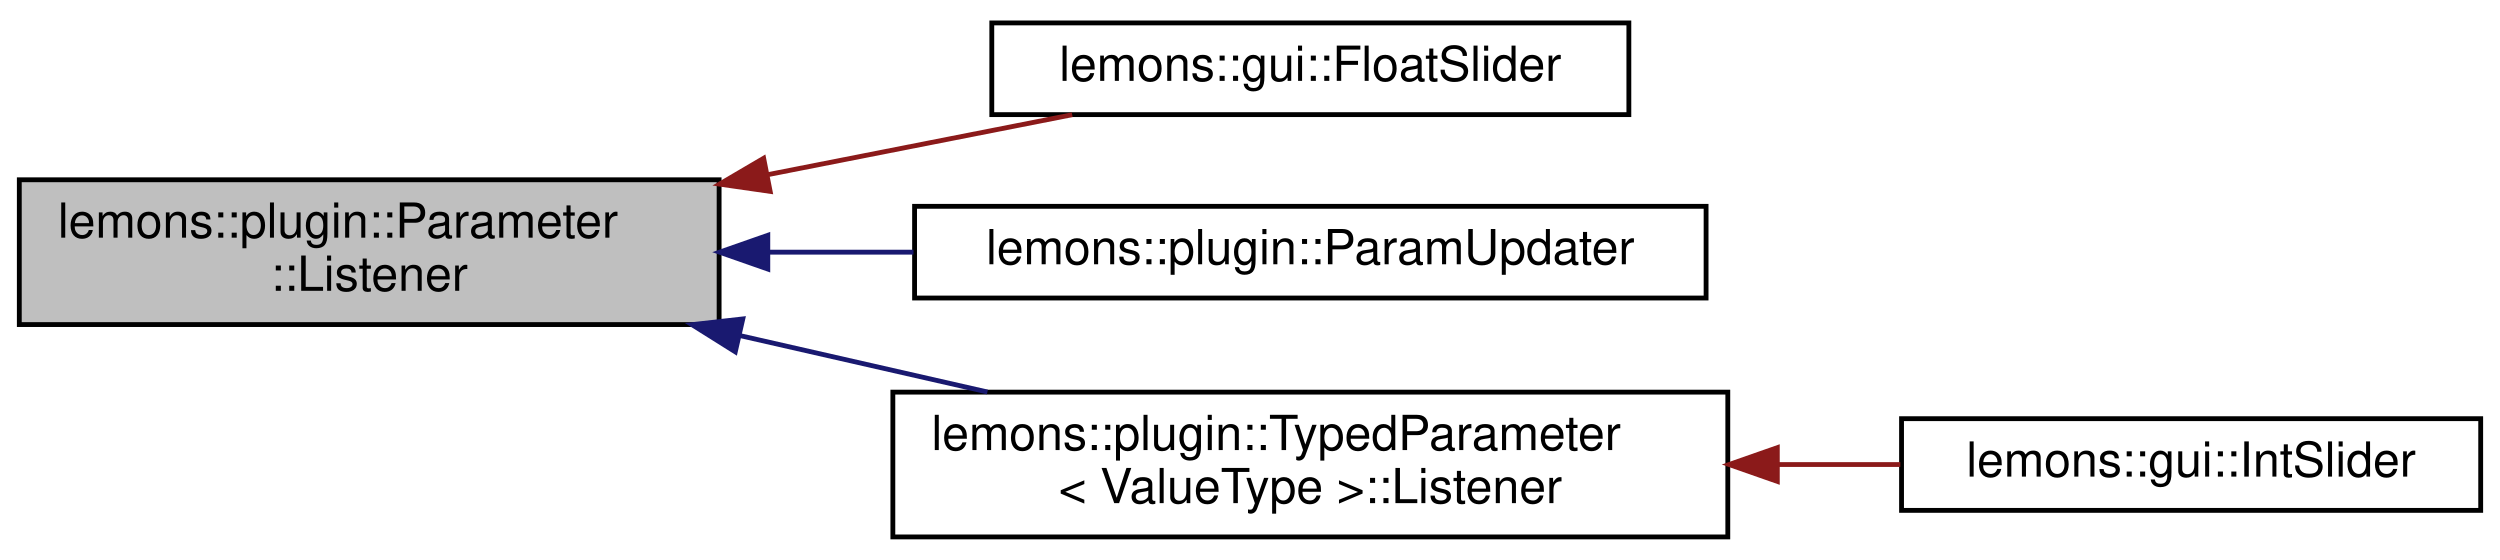
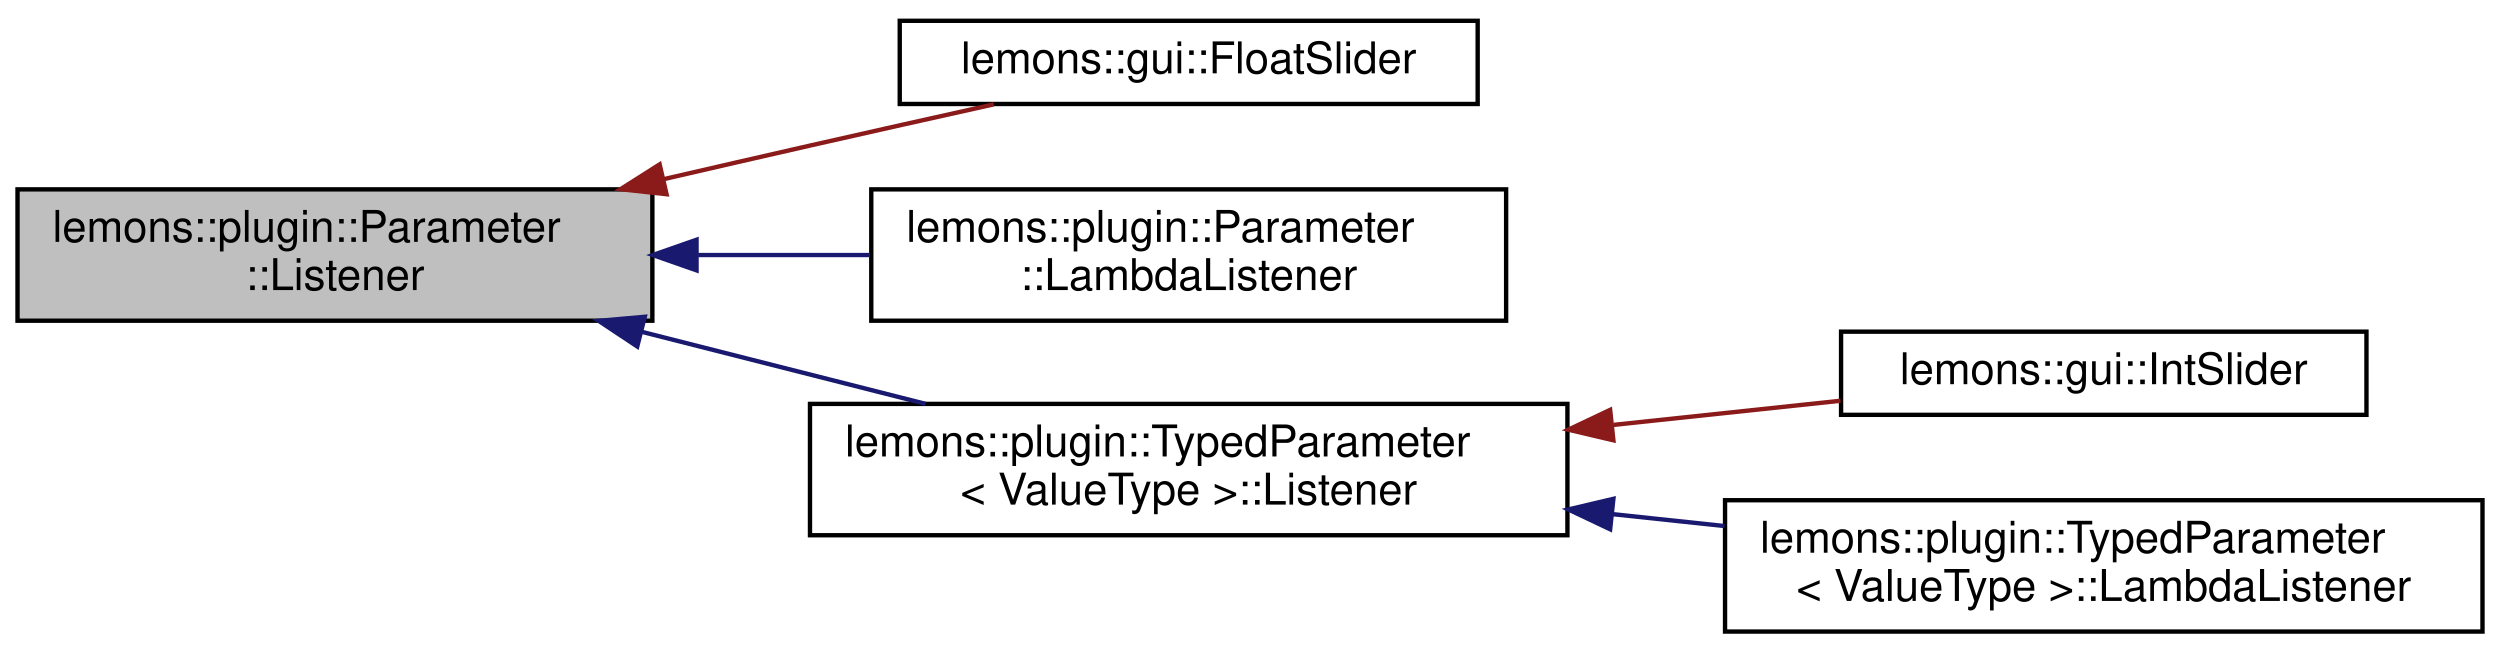
- <svg xmlns="http://www.w3.org/2000/svg" xmlns:xlink="http://www.w3.org/1999/xlink" width="518pt" height="116pt" viewBox="0.00 0.00 518.00 115.50">
-   <g id="graph0" class="graph" transform="scale(1 1) rotate(0) translate(4 111.5)">
+ <svg xmlns="http://www.w3.org/2000/svg" xmlns:xlink="http://www.w3.org/1999/xlink" width="571pt" height="149pt" viewBox="0.00 0.00 571.00 148.50">
+   <g id="graph0" class="graph" transform="scale(1 1) rotate(0) translate(4 144.5)">
    <g id="node1" class="node">
      <g id="a_node1">
        <a xlink:title="A Listener class that will be notified when aspects of a Parameter change.">
-           <polygon fill="#bfbfbf" stroke="black" points="0,-44.5 0,-74.5 145,-74.5 145,-44.5 0,-44.5" />
-           <text text-anchor="start" x="8" y="-62.5" font-family="Helvetica,sans-Serif" font-size="10.00">lemons::plugin::Parameter</text>
-           <text text-anchor="middle" x="72.5" y="-51.5" font-family="Helvetica,sans-Serif" font-size="10.00">::Listener</text>
+           <polygon fill="#bfbfbf" stroke="black" points="0,-71.5 0,-101.5 145,-101.5 145,-71.5 0,-71.5" />
+           <text text-anchor="start" x="8" y="-89.5" font-family="Helvetica,sans-Serif" font-size="10.00">lemons::plugin::Parameter</text>
+           <text text-anchor="middle" x="72.5" y="-78.5" font-family="Helvetica,sans-Serif" font-size="10.00">::Listener</text>
        </a>
      </g>
    </g>
    <g id="node2" class="node">
      <g id="a_node2">
        <a xlink:href="classlemons_1_1gui_1_1_float_slider.html" target="_top" xlink:title="Plugin slider that attaches to a float parameter.">
-           <polygon fill="none" stroke="black" points="201.5,-88 201.5,-107 333.5,-107 333.5,-88 201.5,-88" />
-           <text text-anchor="middle" x="267.5" y="-95" font-family="Helvetica,sans-Serif" font-size="10.00">lemons::gui::FloatSlider</text>
+           <polygon fill="none" stroke="black" points="201.5,-121 201.5,-140 333.5,-140 333.5,-121 201.5,-121" />
+           <text text-anchor="middle" x="267.5" y="-128" font-family="Helvetica,sans-Serif" font-size="10.00">lemons::gui::FloatSlider</text>
        </a>
      </g>
    </g>
    <g id="edge1" class="edge">
-       <path fill="none" stroke="#8b1a1a" d="M155.19,-75.58C176.64,-79.81 199.09,-84.23 218.16,-87.98" />
-       <polygon fill="#8b1a1a" stroke="#8b1a1a" points="155.58,-72.09 145.09,-73.6 154.23,-78.96 155.58,-72.09" />
+       <path fill="none" stroke="#8b1a1a" d="M147.49,-103.81C158.72,-106.4 170.16,-109.04 181,-111.5 194.64,-114.6 209.52,-117.93 222.99,-120.92" />
+       <polygon fill="#8b1a1a" stroke="#8b1a1a" points="148.24,-100.39 137.71,-101.54 146.66,-107.21 148.24,-100.39" />
    </g>
    <g id="node3" class="node">
      <g id="a_node3">
-         <a xlink:href="structlemons_1_1plugin_1_1_param_updater.html" target="_top" xlink:title="A listener class that calls lambda functions when a parameter's value or gesture state changes.">
-           <polygon fill="none" stroke="black" points="185.5,-50 185.5,-69 349.5,-69 349.5,-50 185.5,-50" />
-           <text text-anchor="middle" x="267.5" y="-57" font-family="Helvetica,sans-Serif" font-size="10.00">lemons::plugin::ParamUpdater</text>
+         <a xlink:href="structlemons_1_1plugin_1_1_parameter_1_1_lambda_listener.html" target="_top" xlink:title="A listener class that fires lambdas for each callback.">
+           <polygon fill="none" stroke="black" points="195,-71.5 195,-101.5 340,-101.5 340,-71.5 195,-71.5" />
+           <text text-anchor="start" x="203" y="-89.5" font-family="Helvetica,sans-Serif" font-size="10.00">lemons::plugin::Parameter</text>
+           <text text-anchor="middle" x="267.5" y="-78.5" font-family="Helvetica,sans-Serif" font-size="10.00">::LambdaListener</text>
        </a>
      </g>
    </g>
    <g id="edge2" class="edge">
-       <path fill="none" stroke="midnightblue" d="M155.33,-59.5C165.24,-59.5 175.36,-59.5 185.27,-59.5" />
-       <polygon fill="midnightblue" stroke="midnightblue" points="155.09,-56 145.09,-59.5 155.09,-63 155.09,-56" />
+       <path fill="none" stroke="midnightblue" d="M155.46,-86.5C168.5,-86.5 181.91,-86.5 194.7,-86.5" />
+       <polygon fill="midnightblue" stroke="midnightblue" points="155.09,-83 145.09,-86.5 155.09,-90 155.09,-83" />
    </g>
    <g id="node4" class="node">
      <g id="a_node4">
        <a xlink:href="structlemons_1_1plugin_1_1_typed_parameter_1_1_listener.html" target="_top" xlink:title="A class that will recieve updates when aspects of a TypedParameter change.">
-           <polygon fill="none" stroke="black" points="181,-0.5 181,-30.5 354,-30.5 354,-0.5 181,-0.5" />
-           <text text-anchor="start" x="189" y="-18.5" font-family="Helvetica,sans-Serif" font-size="10.00">lemons::plugin::TypedParameter</text>
-           <text text-anchor="middle" x="267.5" y="-7.5" font-family="Helvetica,sans-Serif" font-size="10.00">&lt; ValueType &gt;::Listener</text>
+           <polygon fill="none" stroke="black" points="181,-22.5 181,-52.5 354,-52.5 354,-22.5 181,-22.5" />
+           <text text-anchor="start" x="189" y="-40.5" font-family="Helvetica,sans-Serif" font-size="10.00">lemons::plugin::TypedParameter</text>
+           <text text-anchor="middle" x="267.5" y="-29.5" font-family="Helvetica,sans-Serif" font-size="10.00">&lt; ValueType &gt;::Listener</text>
        </a>
      </g>
    </g>
    <g id="edge3" class="edge">
-       <path fill="none" stroke="midnightblue" d="M149.25,-42.23C166.21,-38.36 184.07,-34.29 200.59,-30.53" />
-       <polygon fill="midnightblue" stroke="midnightblue" points="148.35,-38.85 139.38,-44.48 149.91,-45.67 148.35,-38.85" />
+       <path fill="none" stroke="midnightblue" d="M142.62,-68.95C163.82,-63.57 186.93,-57.7 207.39,-52.51" />
+       <polygon fill="midnightblue" stroke="midnightblue" points="141.55,-65.61 132.72,-71.47 143.27,-72.4 141.55,-65.61" />
    </g>
    <g id="node5" class="node">
      <g id="a_node5">
        <a xlink:href="classlemons_1_1gui_1_1_int_slider.html" target="_top" xlink:title="Plugin slider that attaches to an integer parameter.">
-           <polygon fill="none" stroke="black" points="390,-6 390,-25 510,-25 510,-6 390,-6" />
-           <text text-anchor="middle" x="450" y="-13" font-family="Helvetica,sans-Serif" font-size="10.00">lemons::gui::IntSlider</text>
+           <polygon fill="none" stroke="black" points="416.5,-50 416.5,-69 536.5,-69 536.5,-50 416.5,-50" />
+           <text text-anchor="middle" x="476.5" y="-57" font-family="Helvetica,sans-Serif" font-size="10.00">lemons::gui::IntSlider</text>
        </a>
      </g>
    </g>
    <g id="edge4" class="edge">
-       <path fill="none" stroke="#8b1a1a" d="M364.39,-15.5C373.02,-15.5 381.57,-15.5 389.74,-15.5" />
-       <polygon fill="#8b1a1a" stroke="#8b1a1a" points="364.26,-12 354.26,-15.5 364.26,-19 364.26,-12" />
+       <path fill="none" stroke="#8b1a1a" d="M364.55,-47.71C382.22,-49.59 400.19,-51.5 416.37,-53.22" />
+       <polygon fill="#8b1a1a" stroke="#8b1a1a" points="364.5,-44.18 354.19,-46.61 363.76,-51.14 364.5,-44.18" />
+     </g>
+     <g id="node6" class="node">
+       <g id="a_node6">
+         <a xlink:href="structlemons_1_1plugin_1_1_typed_parameter_1_1_lambda_listener.html" target="_top" xlink:title="A listener that fires lambdas for each callback.">
+           <polygon fill="none" stroke="black" points="390,-0.5 390,-30.5 563,-30.5 563,-0.5 390,-0.5" />
+           <text text-anchor="start" x="398" y="-18.5" font-family="Helvetica,sans-Serif" font-size="10.00">lemons::plugin::TypedParameter</text>
+           <text text-anchor="middle" x="476.5" y="-7.5" font-family="Helvetica,sans-Serif" font-size="10.00">&lt; ValueType &gt;::LambdaListener</text>
+         </a>
+       </g>
+     </g>
+     <g id="edge5" class="edge">
+       <path fill="none" stroke="midnightblue" d="M364.2,-27.33C372.76,-26.42 381.4,-25.5 389.88,-24.6" />
+       <polygon fill="midnightblue" stroke="midnightblue" points="363.76,-23.86 354.19,-28.39 364.5,-30.82 363.76,-23.86" />
    </g>
  </g>
</svg>
